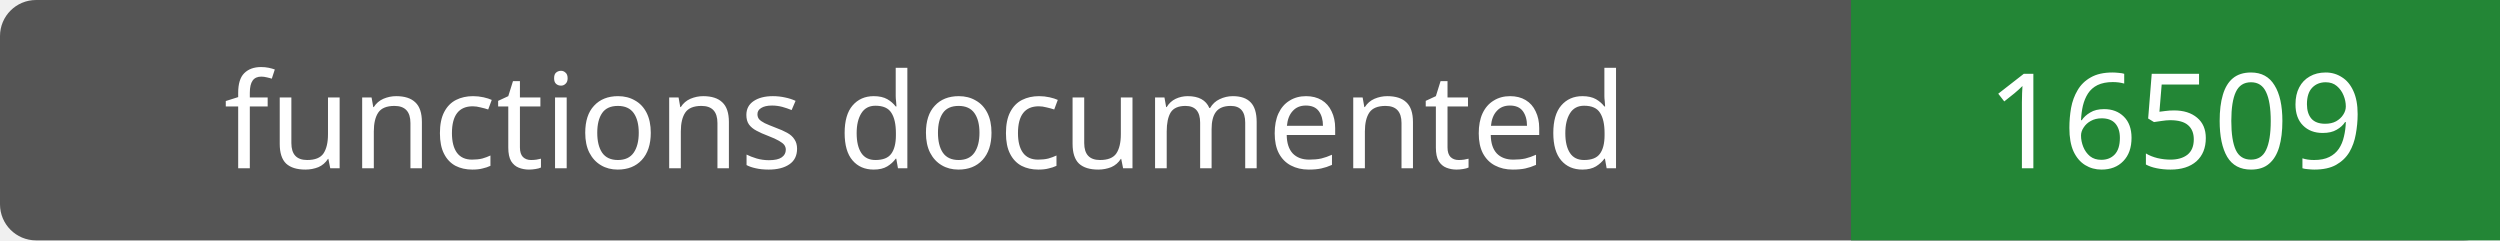
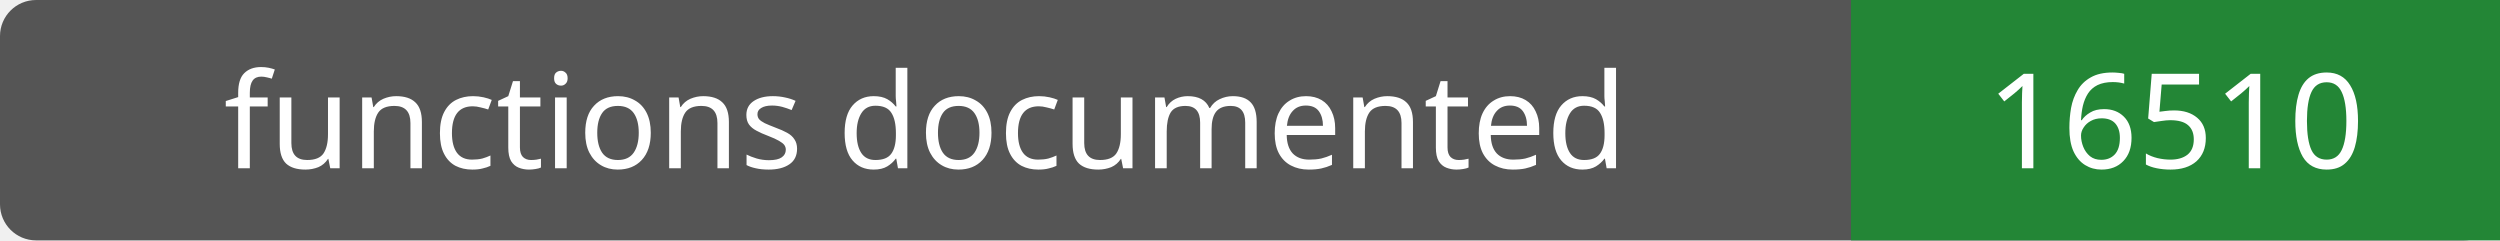
- <svg xmlns="http://www.w3.org/2000/svg" width="208" height="20" role="img" aria-label="functions documented: 16509">
+ <svg xmlns="http://www.w3.org/2000/svg" width="208" height="20" role="img" aria-label="functions documented: 16510">
  <rect width="208" height="20" rx="3" fill="#555" />
  <path fill="#238636" d="M154 0h54v20H154z" />
  <g fill="#fff" text-anchor="middle" font-family="Verdana,sans-serif" font-size="11">
    <text x="77.0" y="14">functions documented</text>
-     <text x="181.0" y="14">16509</text>
+     <text x="181.0" y="14">16510</text>
  </g>
</svg>
